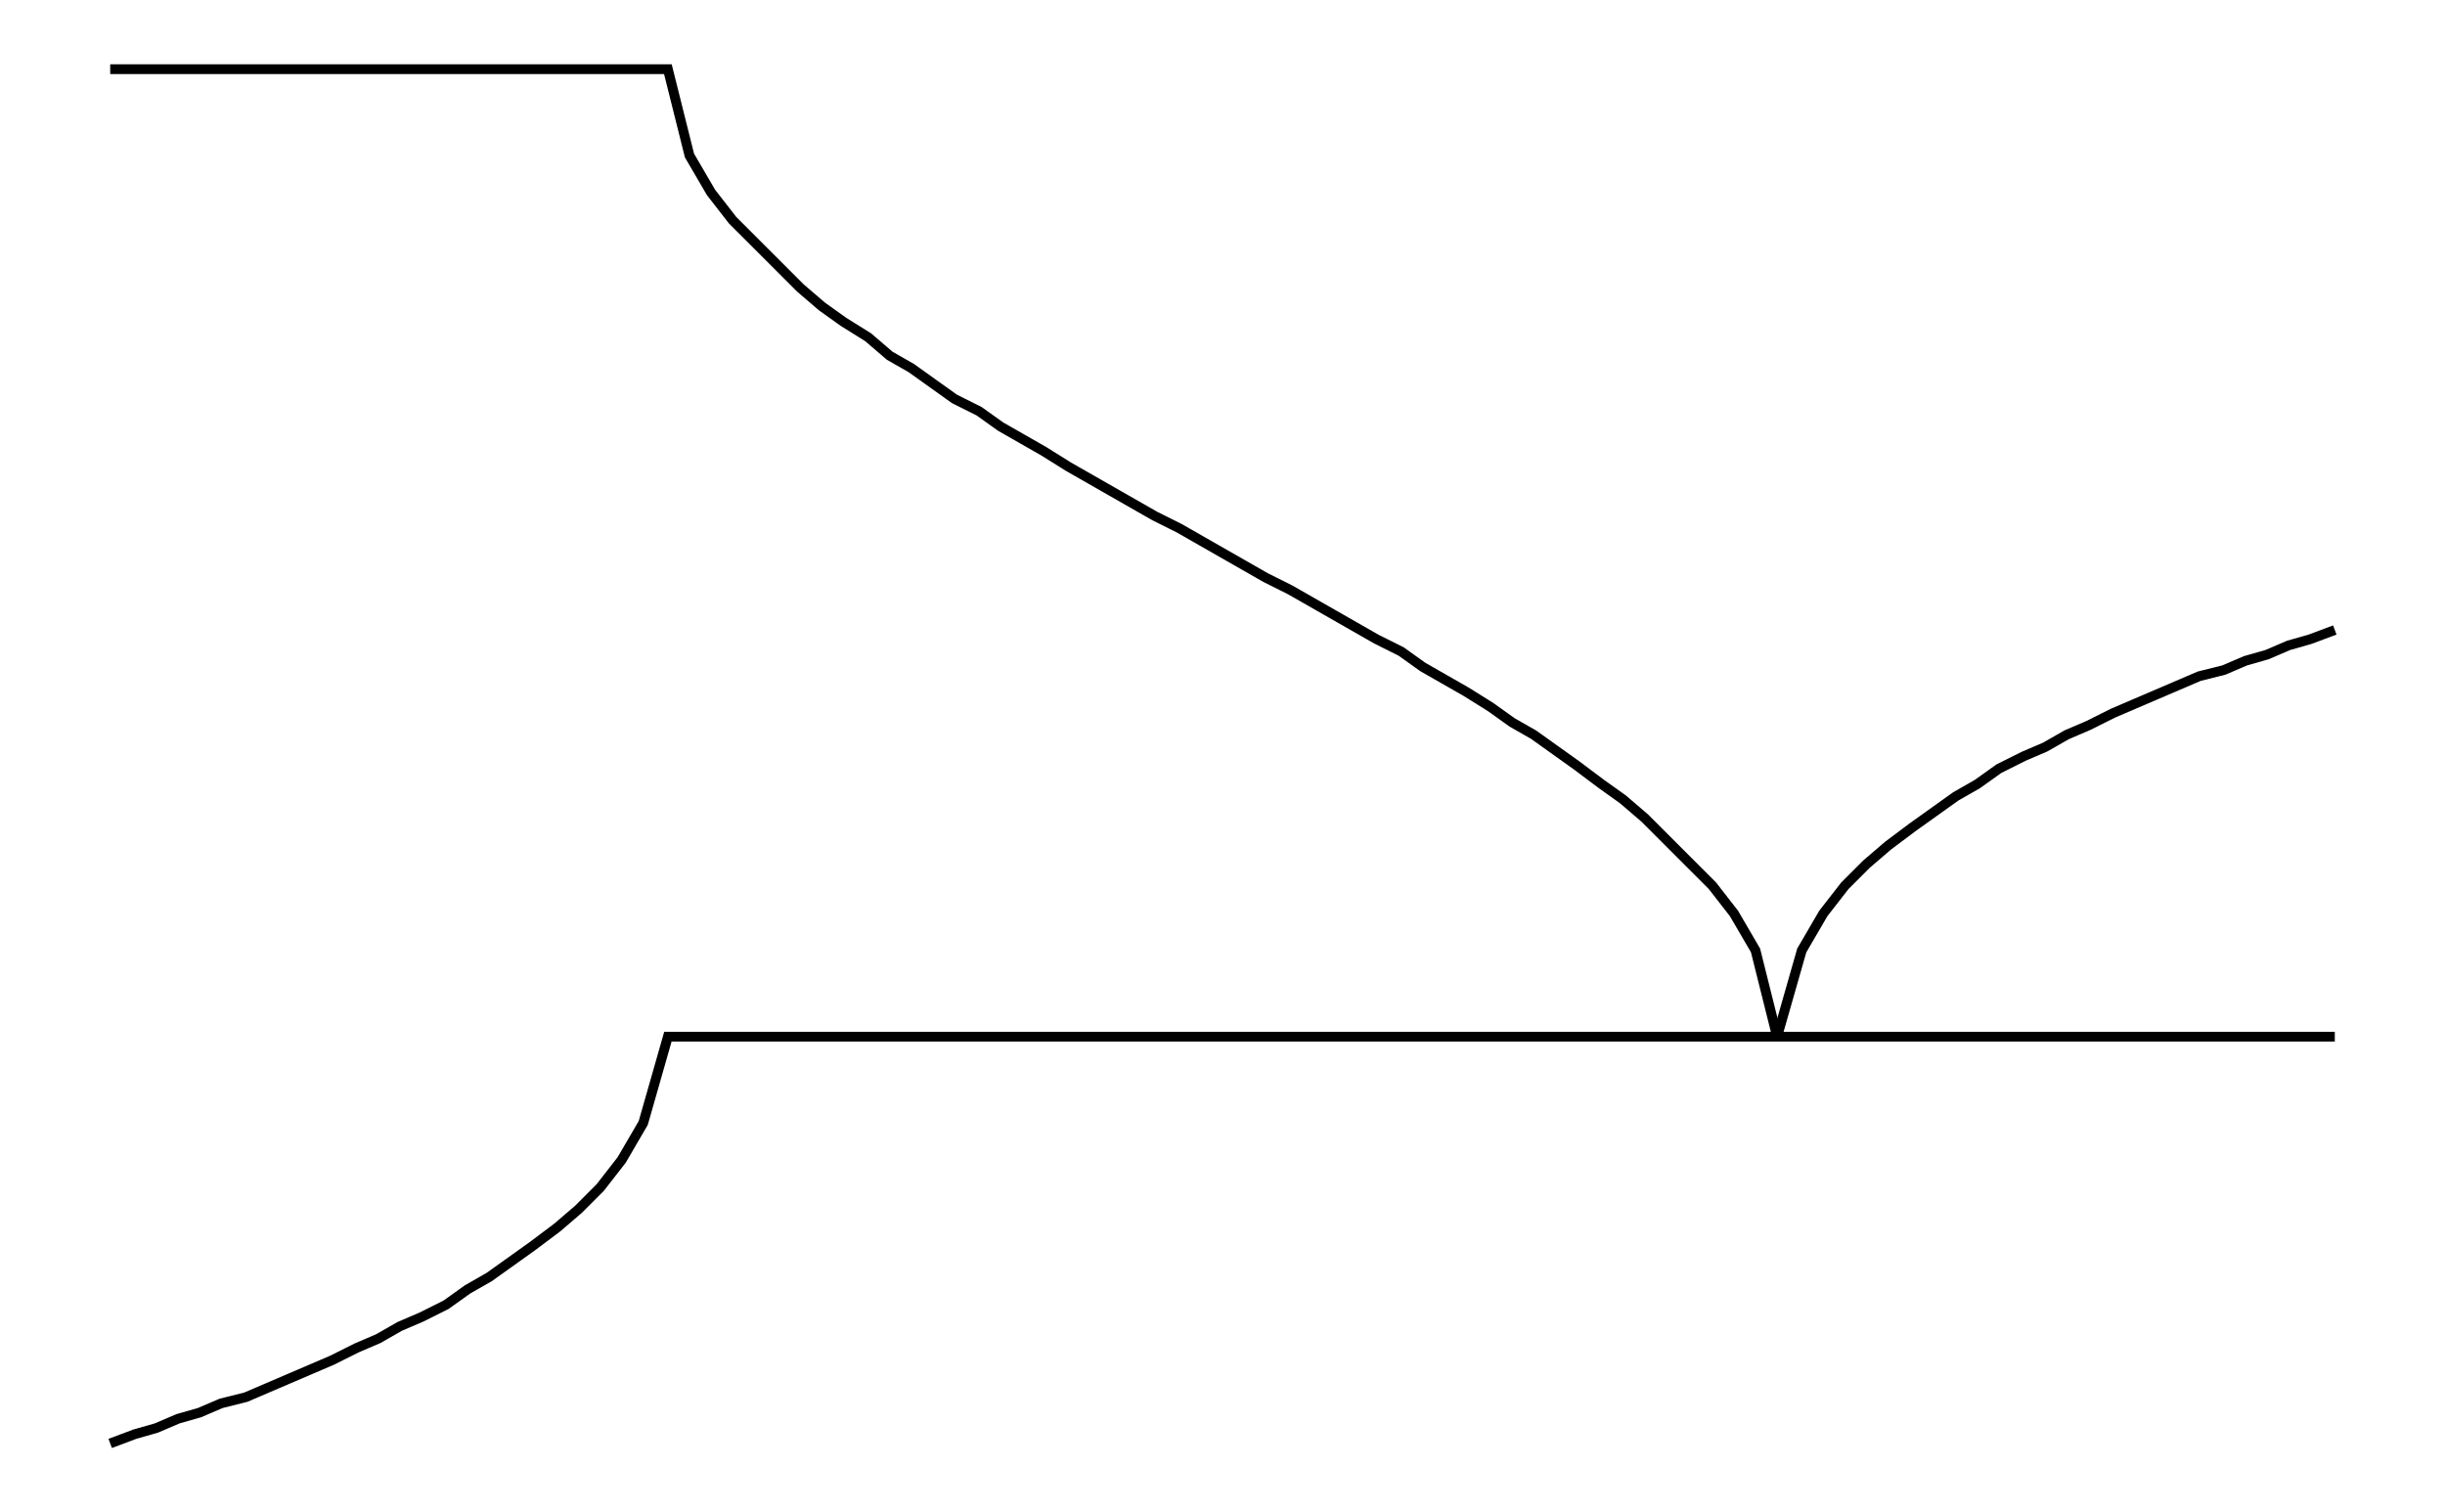
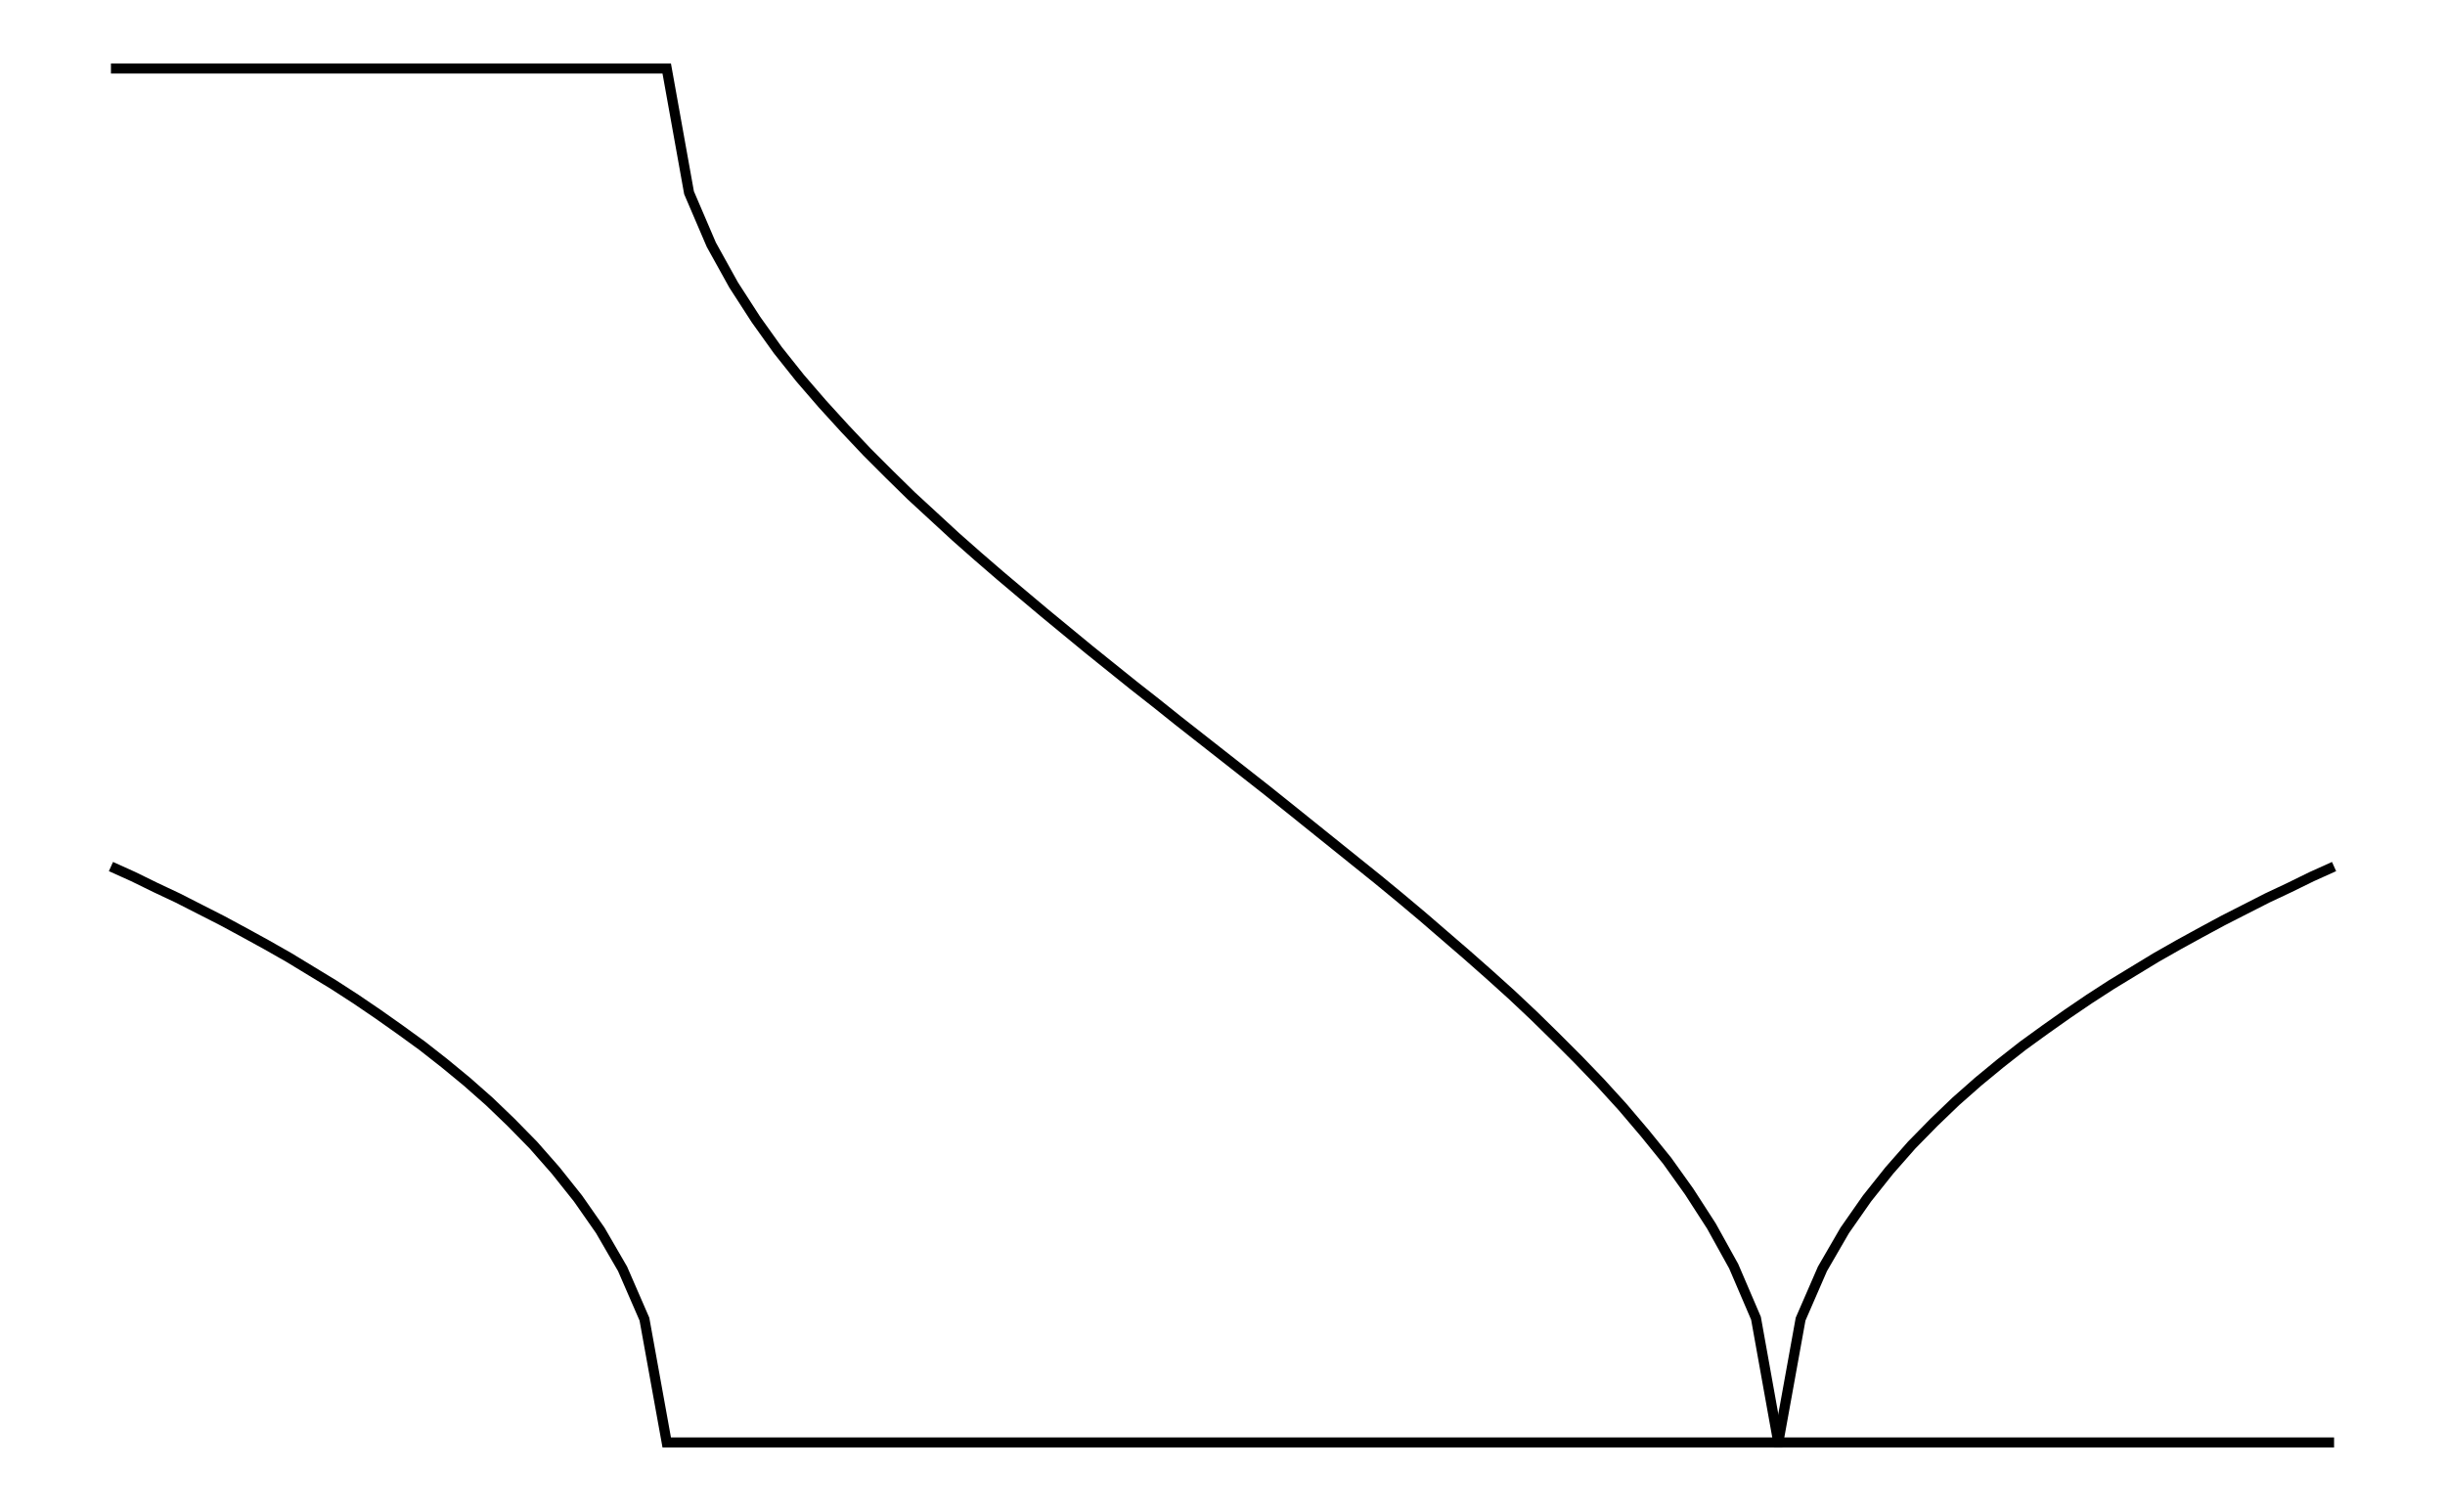
- <svg xmlns="http://www.w3.org/2000/svg" width="161.8" height="100.0" viewBox="-85.90 -34.54 171.80 110.00">
-   <g fill="none" stroke="black" stroke-width="0.022%" transform="translate(0, 40.9244) scale(22.4288, -22.4288)">
-     <polyline points="-3.61,-1.32 -3.53,-1.29 -3.46,-1.27 -3.39,-1.24 -3.32,-1.22 -3.25,-1.19 -3.17,-1.17 -3.10,-1.14 -3.03,-1.11 -2.96,-1.08 -2.89,-1.05 -2.81,-1.01 -2.74,-0.98 -2.67,-0.94 -2.60,-0.91 -2.52,-0.87 -2.45,-0.82 -2.38,-0.78 -2.31,-0.73 -2.24,-0.68 -2.16,-0.62 -2.09,-0.56 -2.02,-0.49 -1.95,-0.40 -1.88,-0.28 -1.80,0.00 -1.73,0.00 -1.66,0.00 -1.59,0.00 -1.51,0.00 -1.44,0.00 -1.37,0.00 -1.30,0.00 -1.23,0.00 -1.15,0.00 -1.08,0.00 -1.01,0.00 -0.94,0.00 -0.87,0.00 -0.79,0.00 -0.72,0.00 -0.65,0.00 -0.58,0.00 -0.50,-0.00 -0.43,0.00 -0.36,0.00 -0.29,0.00 -0.22,0.00 -0.14,0.00 -0.07,0.00 0.00,0.00 0.07,0.00 0.14,0.00 0.22,-0.00 0.29,0.00 0.36,0.00 0.43,0.00 0.50,0.00 0.58,0.00 0.65,0.00 0.72,0.00 0.79,-0.00 0.87,0.00 0.94,0.00 1.01,0.00 1.08,0.00 1.15,0.00 1.23,0.00 1.30,0.00 1.37,0.00 1.44,0.00 1.51,0.00 1.59,0.00 1.66,0.00 1.73,0.00 1.80,0.00 1.88,0.28 1.95,0.40 2.02,0.49 2.09,0.56 2.16,0.62 2.24,0.68 2.31,0.73 2.38,0.78 2.45,0.82 2.52,0.87 2.60,0.91 2.67,0.94 2.74,0.98 2.81,1.01 2.89,1.05 2.96,1.08 3.03,1.11 3.10,1.14 3.17,1.17 3.25,1.19 3.32,1.22 3.39,1.24 3.46,1.27 3.53,1.29 3.61,1.32" />
-     <polyline points="-3.61,3.14 -3.53,3.14 -3.46,3.14 -3.39,3.14 -3.32,3.14 -3.25,3.14 -3.17,3.14 -3.10,3.14 -3.03,3.14 -2.96,3.14 -2.89,3.14 -2.81,3.14 -2.74,3.14 -2.67,3.14 -2.60,3.14 -2.52,3.14 -2.45,3.14 -2.38,3.14 -2.31,3.14 -2.24,3.14 -2.16,3.14 -2.09,3.14 -2.02,3.14 -1.95,3.14 -1.88,3.14 -1.80,3.14 -1.73,2.86 -1.66,2.74 -1.59,2.65 -1.51,2.57 -1.44,2.50 -1.37,2.43 -1.30,2.37 -1.23,2.32 -1.15,2.27 -1.08,2.21 -1.01,2.17 -0.94,2.12 -0.87,2.07 -0.79,2.03 -0.72,1.98 -0.65,1.94 -0.58,1.90 -0.50,1.85 -0.43,1.81 -0.36,1.77 -0.29,1.73 -0.22,1.69 -0.14,1.65 -0.07,1.61 0.00,1.57 0.07,1.53 0.14,1.49 0.22,1.45 0.29,1.41 0.36,1.37 0.43,1.33 0.50,1.29 0.58,1.25 0.65,1.20 0.72,1.16 0.79,1.12 0.87,1.07 0.94,1.02 1.01,0.98 1.08,0.93 1.15,0.88 1.23,0.82 1.30,0.77 1.37,0.71 1.44,0.64 1.51,0.57 1.59,0.49 1.66,0.40 1.73,0.28 1.80,0.00 1.88,0.00 1.95,0.00 2.02,0.00 2.09,0.00 2.16,0.00 2.24,0.00 2.31,0.00 2.38,0.00 2.45,0.00 2.52,0.00 2.60,0.00 2.67,0.00 2.74,0.00 2.81,0.00 2.89,0.00 2.96,0.00 3.03,0.00 3.10,0.00 3.17,0.00 3.25,0.00 3.32,0.00 3.39,0.00 3.46,0.00 3.53,0.00 3.61,0.00" />
+ <svg xmlns="http://www.w3.org/2000/svg" width="161.8" height="100.0" viewBox="-85.902 -5.000 171.803 110.000">
+   <g fill="none" stroke="black" stroke-width="0.016%" transform="translate(0, 100) scale(31.831, -31.831)">
+     <polyline points="-2.542,1.317 -2.491,1.294 -2.440,1.269 -2.389,1.245 -2.338,1.219 -2.287,1.193 -2.237,1.166 -2.186,1.138 -2.135,1.109 -2.084,1.078 -2.033,1.047 -1.982,1.014 -1.932,0.980 -1.881,0.944 -1.830,0.907 -1.779,0.867 -1.728,0.825 -1.677,0.780 -1.627,0.732 -1.576,0.680 -1.525,0.622 -1.474,0.558 -1.423,0.485 -1.372,0.397 -1.322,0.282 -1.271,0.000 -1.220,0.000 -1.169,0.000 -1.118,0.000 -1.067,-0.000 -1.017,0.000 -0.966,0.000 -0.915,0.000 -0.864,-0.000 -0.813,0.000 -0.762,0.000 -0.712,0.000 -0.661,0.000 -0.610,0.000 -0.559,0.000 -0.508,0.000 -0.457,0.000 -0.407,0.000 -0.356,0.000 -0.305,0.000 -0.254,0.000 -0.203,0.000 -0.152,0.000 -0.102,0.000 -0.051,0.000 0.000,0.000 0.051,-0.000 0.102,0.000 0.152,-0.000 0.203,0.000 0.254,0.000 0.305,0.000 0.356,-0.000 0.407,0.000 0.457,0.000 0.508,-0.000 0.559,0.000 0.610,0.000 0.661,0.000 0.712,-0.000 0.762,-0.000 0.813,0.000 0.864,0.000 0.915,-0.000 0.966,0.000 1.017,0.000 1.067,0.000 1.118,0.000 1.169,0.000 1.220,0.000 1.271,0.000 1.322,0.282 1.372,0.397 1.423,0.485 1.474,0.558 1.525,0.622 1.576,0.680 1.627,0.732 1.677,0.780 1.728,0.825 1.779,0.867 1.830,0.907 1.881,0.944 1.932,0.980 1.982,1.014 2.033,1.047 2.084,1.078 2.135,1.109 2.186,1.138 2.237,1.166 2.287,1.193 2.338,1.219 2.389,1.245 2.440,1.269 2.491,1.294 2.542,1.317" />
+     <polyline points="-2.542,3.142 -2.491,3.142 -2.440,3.142 -2.389,3.142 -2.338,3.142 -2.287,3.142 -2.237,3.142 -2.186,3.142 -2.135,3.142 -2.084,3.142 -2.033,3.142 -1.982,3.142 -1.932,3.142 -1.881,3.142 -1.830,3.142 -1.779,3.142 -1.728,3.142 -1.677,3.142 -1.627,3.142 -1.576,3.142 -1.525,3.142 -1.474,3.142 -1.423,3.142 -1.372,3.142 -1.322,3.142 -1.271,3.142 -1.220,2.858 -1.169,2.739 -1.118,2.647 -1.067,2.568 -1.017,2.498 -0.966,2.434 -0.915,2.375 -0.864,2.319 -0.813,2.265 -0.762,2.214 -0.712,2.165 -0.661,2.118 -0.610,2.071 -0.559,2.026 -0.508,1.982 -0.457,1.939 -0.407,1.897 -0.356,1.855 -0.305,1.813 -0.254,1.772 -0.203,1.731 -0.152,1.691 -0.102,1.651 -0.051,1.611 0.000,1.571 0.051,1.531 0.102,1.491 0.152,1.451 0.203,1.410 0.254,1.369 0.305,1.328 0.356,1.287 0.407,1.245 0.457,1.203 0.508,1.159 0.559,1.115 0.610,1.070 0.661,1.024 0.712,0.976 0.762,0.927 0.813,0.876 0.864,0.823 0.915,0.767 0.966,0.707 1.017,0.644 1.067,0.574 1.118,0.495 1.169,0.403 1.220,0.284 1.271,0.000 1.322,0.000 1.372,0.000 1.423,0.000 1.474,0.000 1.525,0.000 1.576,0.000 1.627,0.000 1.677,0.000 1.728,0.000 1.779,0.000 1.830,0.000 1.881,0.000 1.932,0.000 1.982,0.000 2.033,0.000 2.084,0.000 2.135,0.000 2.186,0.000 2.237,0.000 2.287,0.000 2.338,0.000 2.389,0.000 2.440,0.000 2.491,0.000 2.542,0.000" />
  </g>
</svg>
